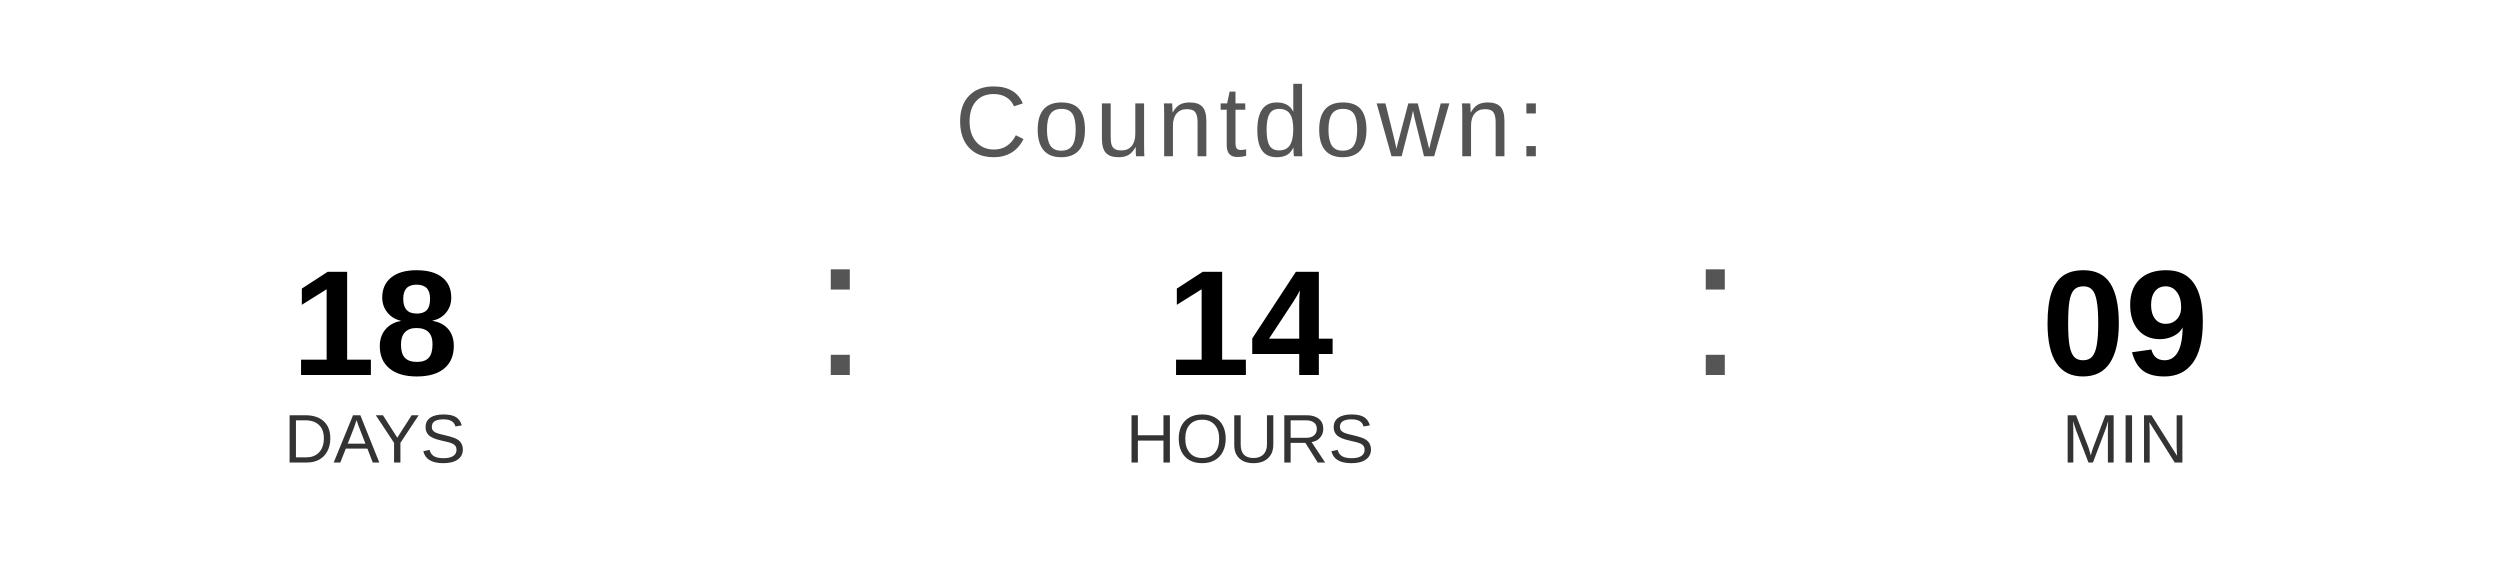
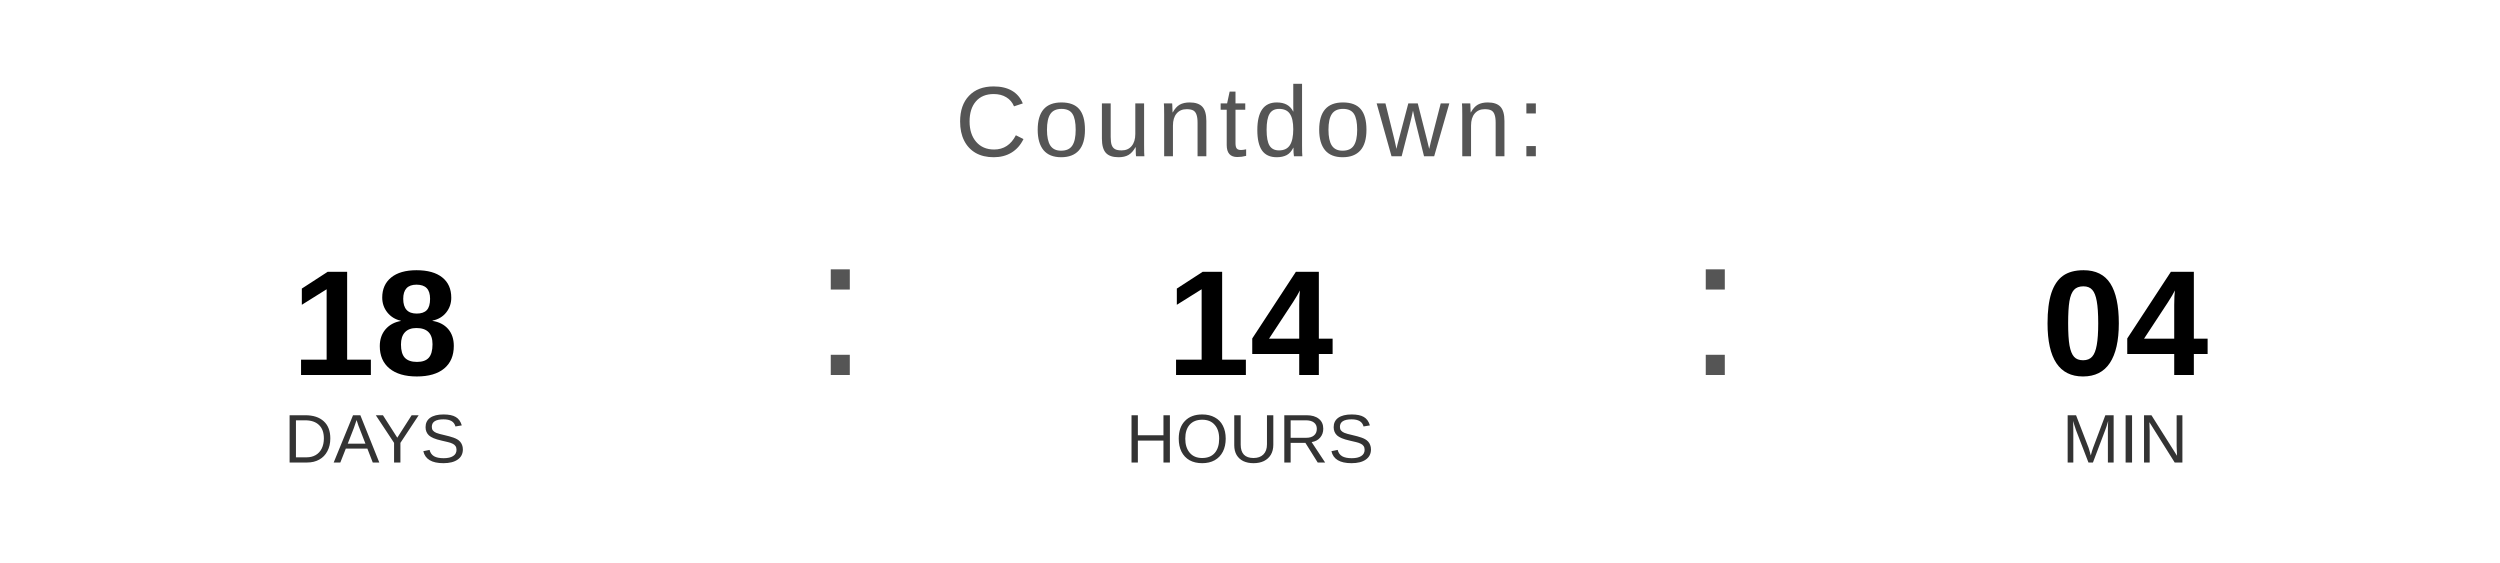
<svg xmlns="http://www.w3.org/2000/svg" width="400" height="90" viewBox="0 0 400 90">
  <text x="200" y="25" font-family="Arial, Helvetica, sans-serif" font-size="16" fill="#555555" text-anchor="middle" letter-spacing="1">
    Countdown:
  </text>
  <text x="60" y="60" font-family="Arial, Helvetica, sans-serif" font-size="24" font-weight="bold" fill="#000000" text-anchor="middle">18</text>
  <text x="60" y="74" font-family="Arial, Helvetica, sans-serif" font-size="11" fill="#333333" text-anchor="middle">DAYS</text>
  <text x="130" y="60" font-family="Arial, sans-serif" font-size="32" fill="#555555">:</text>
  <text x="200" y="60" font-family="Arial, Helvetica, sans-serif" font-size="24" font-weight="bold" fill="#000000" text-anchor="middle">14</text>
  <text x="200" y="74" font-family="Arial, Helvetica, sans-serif" font-size="11" fill="#333333" text-anchor="middle">HOURS</text>
  <text x="270" y="60" font-family="Arial, sans-serif" font-size="32" fill="#555555">:</text>
-   <text x="340" y="60" font-family="Arial, Helvetica, sans-serif" font-size="24" font-weight="bold" fill="#000000" text-anchor="middle">09</text>
+   <text x="340" y="60" font-family="Arial, Helvetica, sans-serif" font-size="24" font-weight="bold" fill="#000000" text-anchor="middle">04</text>
  <text x="340" y="74" font-family="Arial, Helvetica, sans-serif" font-size="11" fill="#333333" text-anchor="middle">MIN</text>
</svg>
